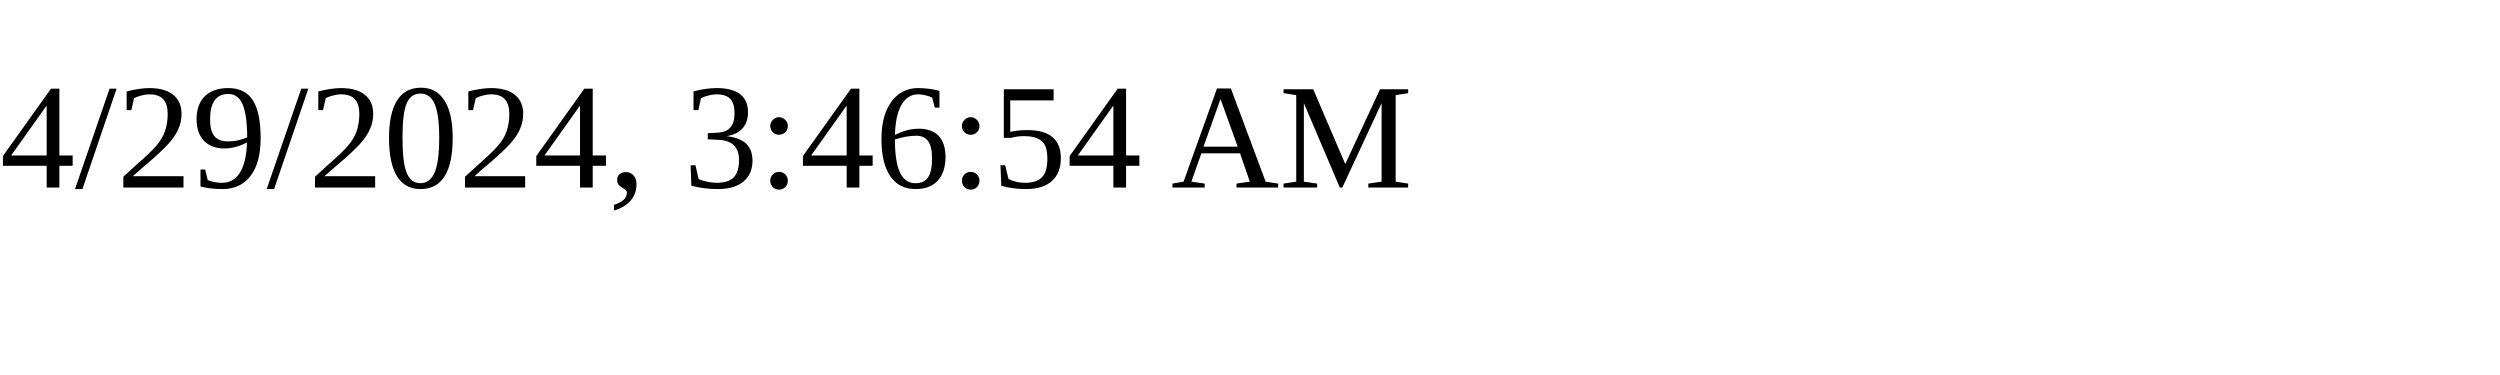
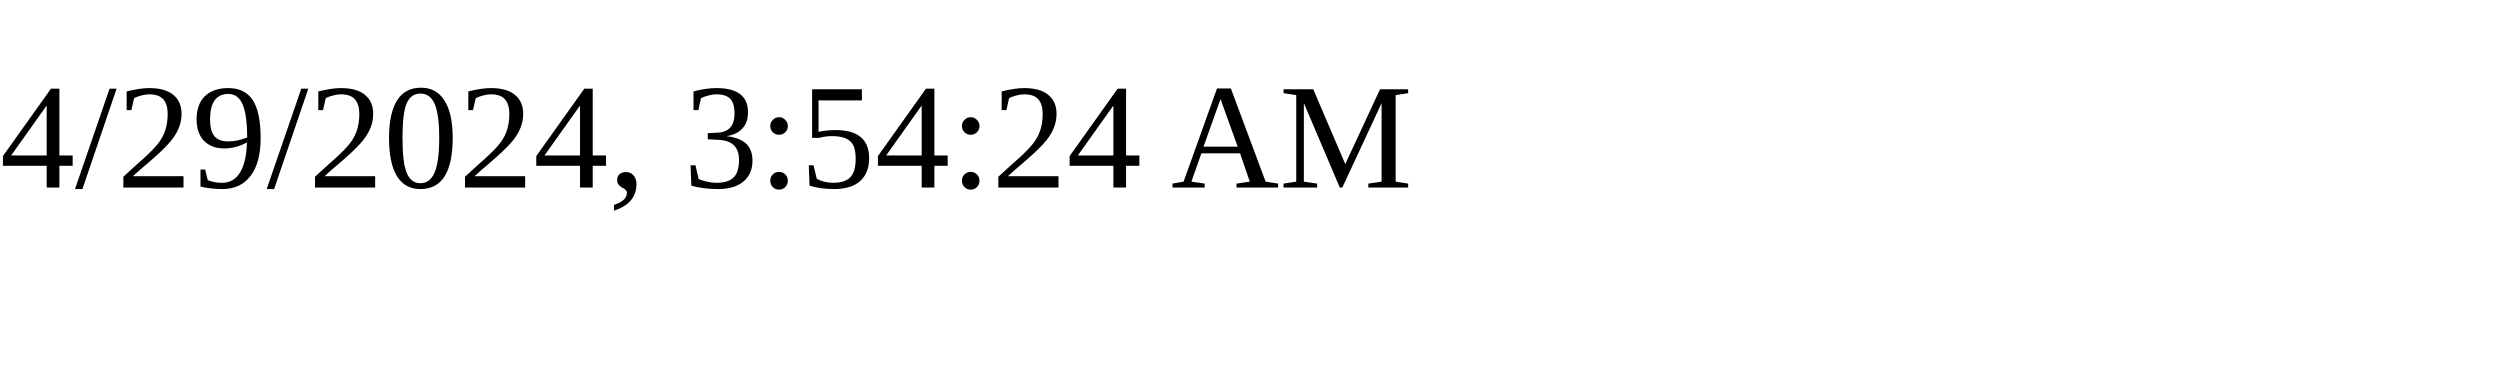
<svg xmlns="http://www.w3.org/2000/svg" height="30" width="200">
-   <text x="0" y="15">4/29/2024, 3:46:54 AM</text>
+   <text x="0" y="15">4/29/2024, 3:54:24 AM</text>
</svg>
